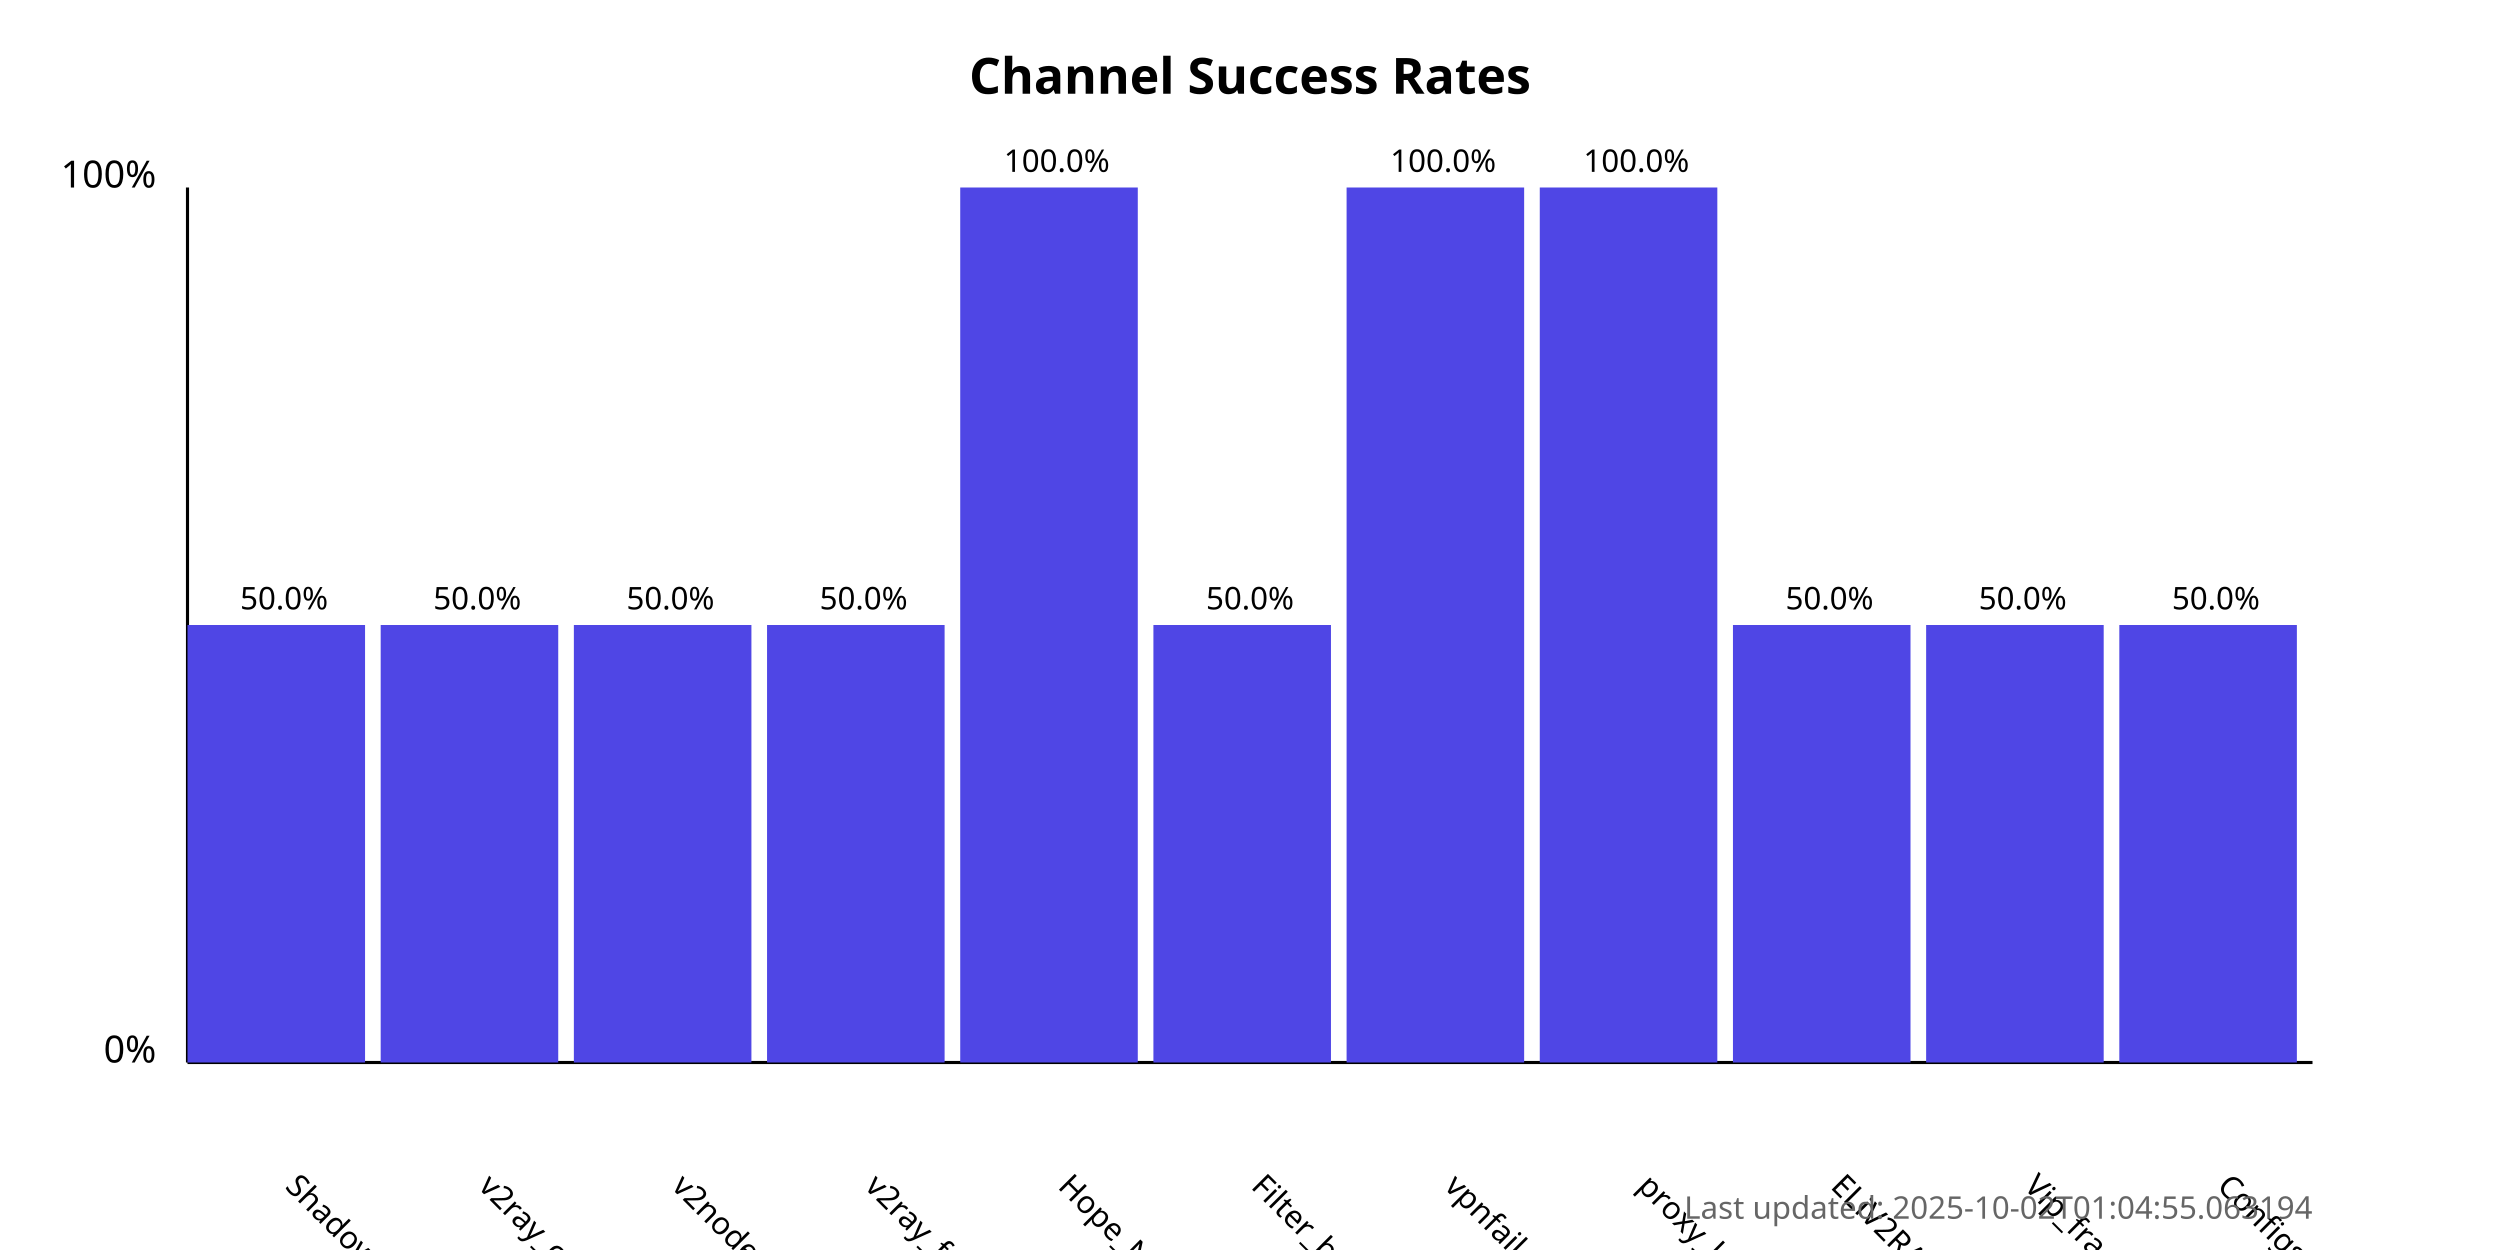
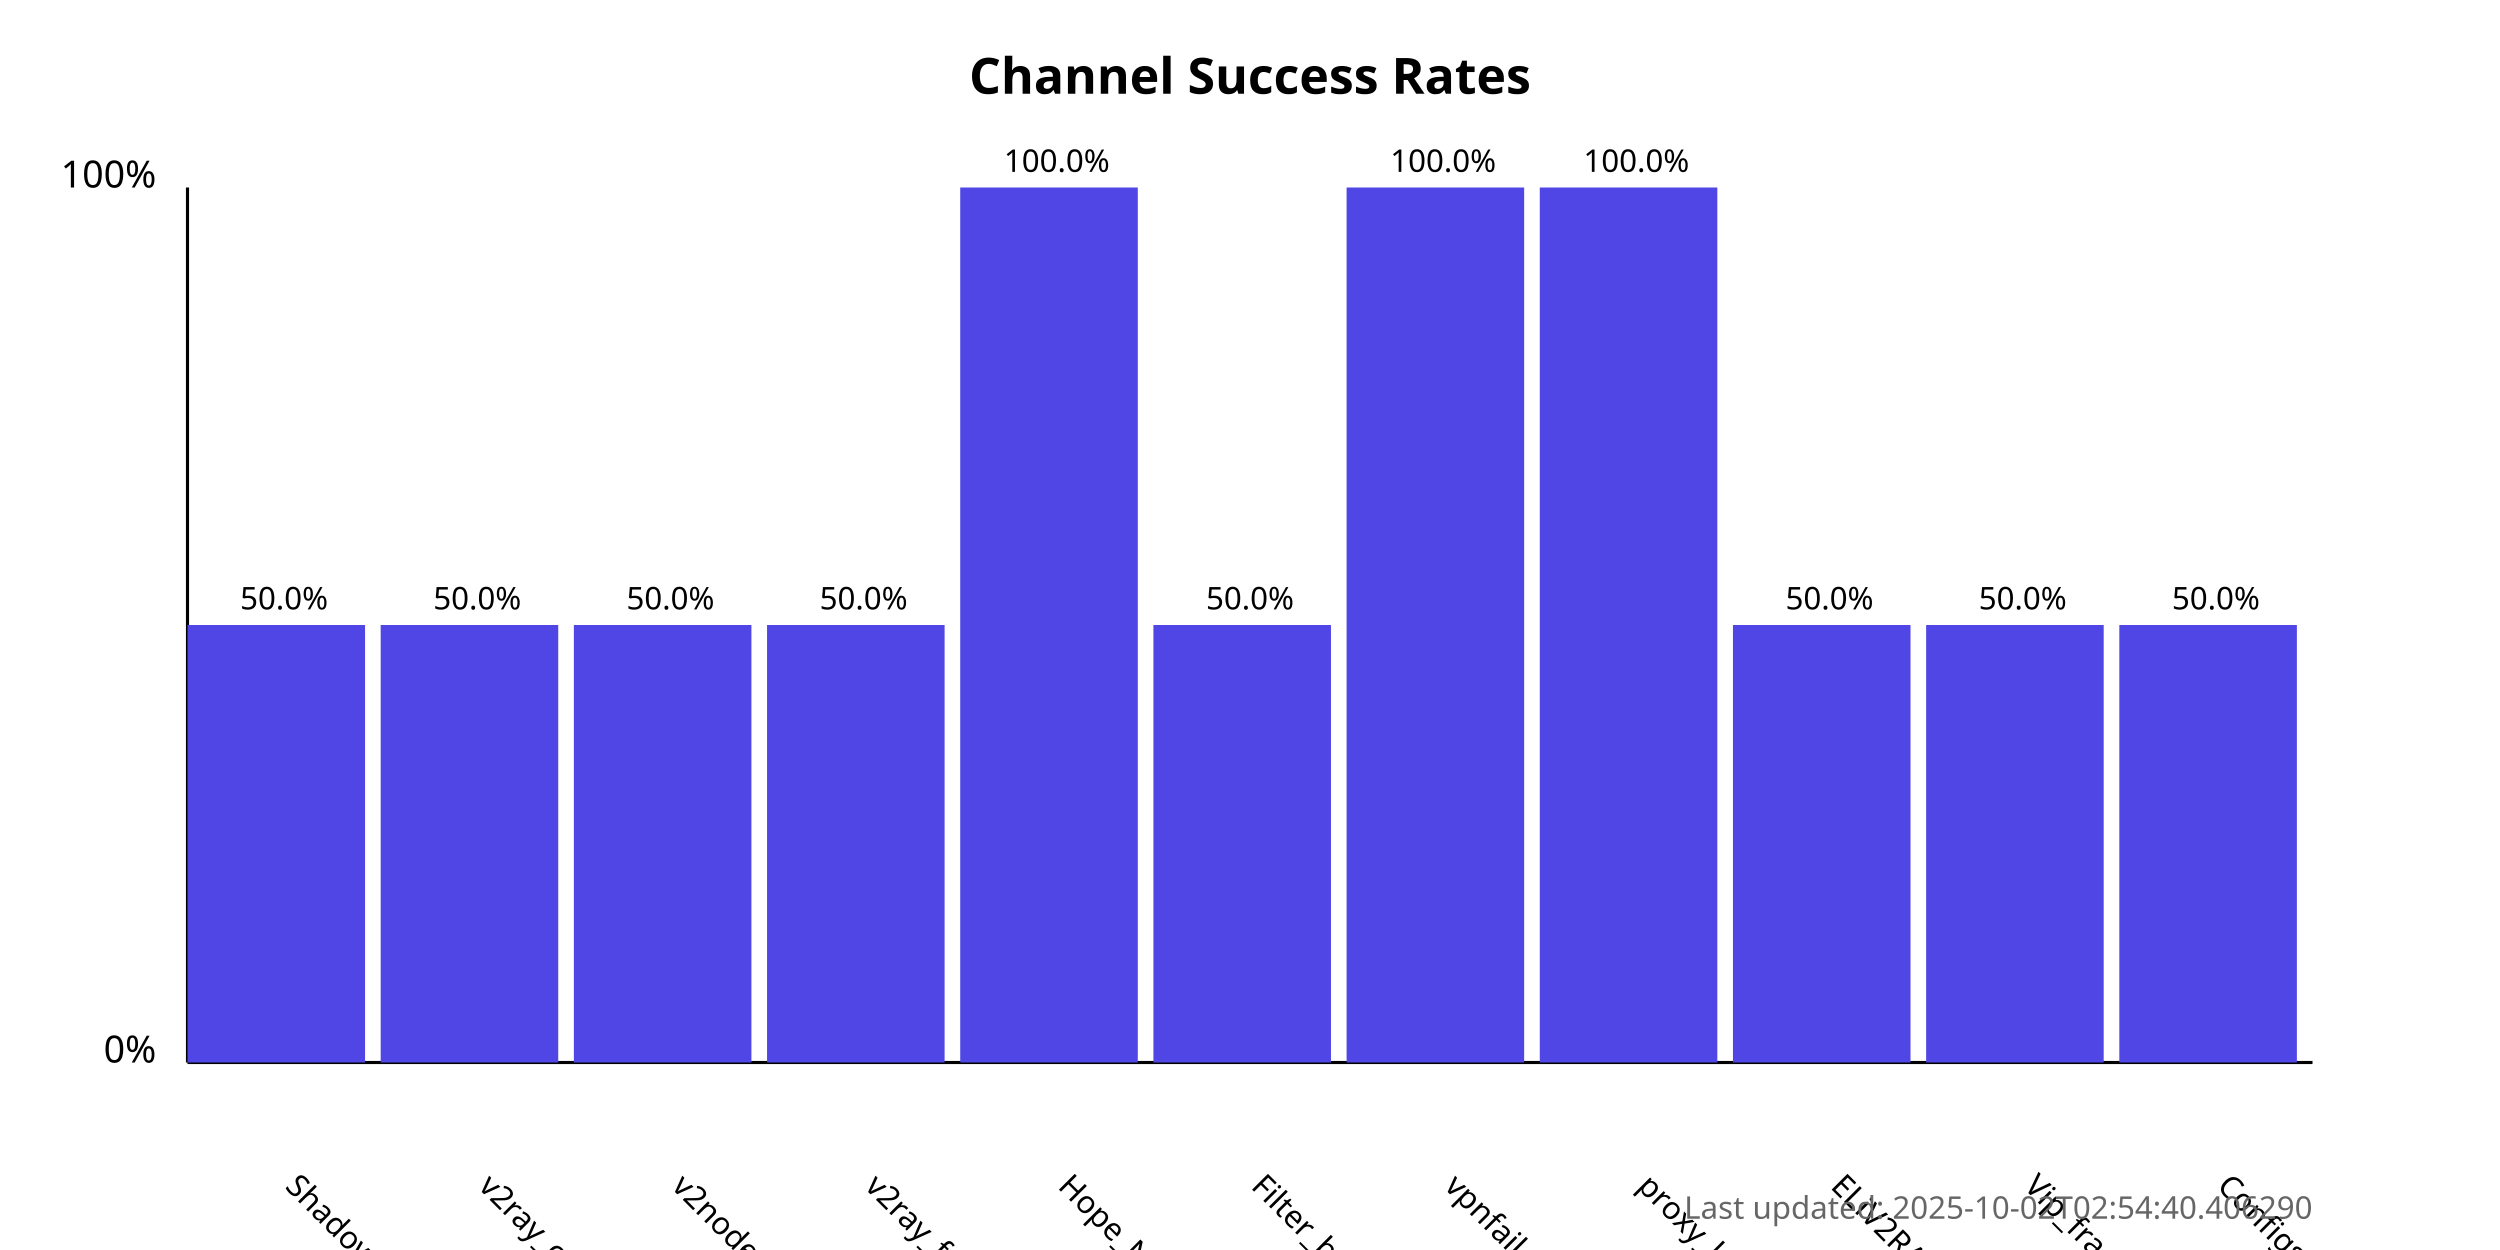
<svg xmlns="http://www.w3.org/2000/svg" width="800" height="400">
  <style>
            .chart-title { font: bold 16px sans-serif; }
            .axis-label { font: 12px sans-serif; }
            .tick-label { font: 10px sans-serif; }
            .bar { fill: #4f46e5; }
            .bar:hover { fill: #6366f1; }
            .timestamp { font: 10px sans-serif; fill: #666; }
        </style>
  <text x="400.0" y="30" text-anchor="middle" class="chart-title">
            Channel Success Rates
        </text>
  <line x1="60" y1="340" x2="60" y2="60" stroke="black" stroke-width="1" />
  <line x1="60" y1="340" x2="740" y2="340" stroke="black" stroke-width="1" />
  <text x="50" y="340" text-anchor="end" class="axis-label">0%</text>
  <text x="50" y="60" text-anchor="end" class="axis-label">100%</text>
  <g>
    <rect x="60" y="200.0" width="56.818" height="140.0" class="bar" />
    <text x="90.909" y="380" transform="rotate(45, 90.90909, 380)" text-anchor="start" class="tick-label">
                ShadowProxy66
            </text>
    <text x="90.909" y="195.0" text-anchor="middle" class="tick-label">
                50.0%
            </text>
  </g>
  <g>
    <rect x="121.818" y="200.0" width="56.818" height="140.0" class="bar" />
    <text x="152.727" y="380" transform="rotate(45, 152.7273, 380)" text-anchor="start" class="tick-label">
                v2ray_configs_pool
            </text>
    <text x="152.727" y="195.0" text-anchor="middle" class="tick-label">
                50.0%
            </text>
  </g>
  <g>
    <rect x="183.636" y="200.0" width="56.818" height="140.0" class="bar" />
    <text x="214.545" y="380" transform="rotate(45, 214.5455, 380)" text-anchor="start" class="tick-label">
                v2nodes
            </text>
    <text x="214.545" y="195.0" text-anchor="middle" class="tick-label">
                50.0%
            </text>
  </g>
  <g>
    <rect x="245.455" y="200.0" width="56.818" height="140.0" class="bar" />
    <text x="276.364" y="380" transform="rotate(45, 276.3636, 380)" text-anchor="start" class="tick-label">
                v2ray_free_conf
            </text>
    <text x="276.364" y="195.0" text-anchor="middle" class="tick-label">
                50.0%
            </text>
  </g>
  <g>
    <rect x="307.273" y="60.0" width="56.818" height="280.0" class="bar" />
    <text x="338.182" y="380" transform="rotate(45, 338.1818, 380)" text-anchor="start" class="tick-label">
                Hope_Net
            </text>
    <text x="338.182" y="55.0" text-anchor="middle" class="tick-label">
                100.0%
            </text>
  </g>
  <g>
    <rect x="369.091" y="200.0" width="56.818" height="140.0" class="bar" />
    <text x="400.0" y="380" transform="rotate(45, 400.0, 380)" text-anchor="start" class="tick-label">
                Filter_breaker
            </text>
    <text x="400.0" y="195.0" text-anchor="middle" class="tick-label">
                50.0%
            </text>
  </g>
  <g>
    <rect x="430.909" y="60.0" width="56.818" height="280.0" class="bar" />
    <text x="461.818" y="380" transform="rotate(45, 461.8182, 380)" text-anchor="start" class="tick-label">
                vpnfail_vless
            </text>
    <text x="461.818" y="55.0" text-anchor="middle" class="tick-label">
                100.0%
            </text>
  </g>
  <g>
    <rect x="492.727" y="60.0" width="56.818" height="280.0" class="bar" />
    <text x="523.636" y="380" transform="rotate(45, 523.6364, 380)" text-anchor="start" class="tick-label">
                proxy_kafee
            </text>
    <text x="523.636" y="55.0" text-anchor="middle" class="tick-label">
                100.0%
            </text>
  </g>
  <g>
    <rect x="554.545" y="200.0" width="56.818" height="140.0" class="bar" />
    <text x="585.455" y="380" transform="rotate(45, 585.4545, 380)" text-anchor="start" class="tick-label">
                ELiV2RAY
            </text>
    <text x="585.455" y="195.0" text-anchor="middle" class="tick-label">
                50.0%
            </text>
  </g>
  <g>
    <rect x="616.364" y="200.0" width="56.818" height="140.0" class="bar" />
    <text x="647.273" y="380" transform="rotate(45, 647.2727, 380)" text-anchor="start" class="tick-label">
                Vip_fragment_v2ray
            </text>
    <text x="647.273" y="195.0" text-anchor="middle" class="tick-label">
                50.0%
            </text>
  </g>
  <g>
    <rect x="678.182" y="200.0" width="56.818" height="140.0" class="bar" />
    <text x="709.091" y="380" transform="rotate(45, 709.0909, 380)" text-anchor="start" class="tick-label">
                ConfigsHubPlus
            </text>
    <text x="709.091" y="195.0" text-anchor="middle" class="tick-label">
                50.0%
            </text>
  </g>
  <text x="740" y="390" text-anchor="end" class="timestamp">
-             Last updated: 2025-10-02T01:04:55.063194
+             Last updated: 2025-10-02T02:54:40.406290
        </text>
</svg>
